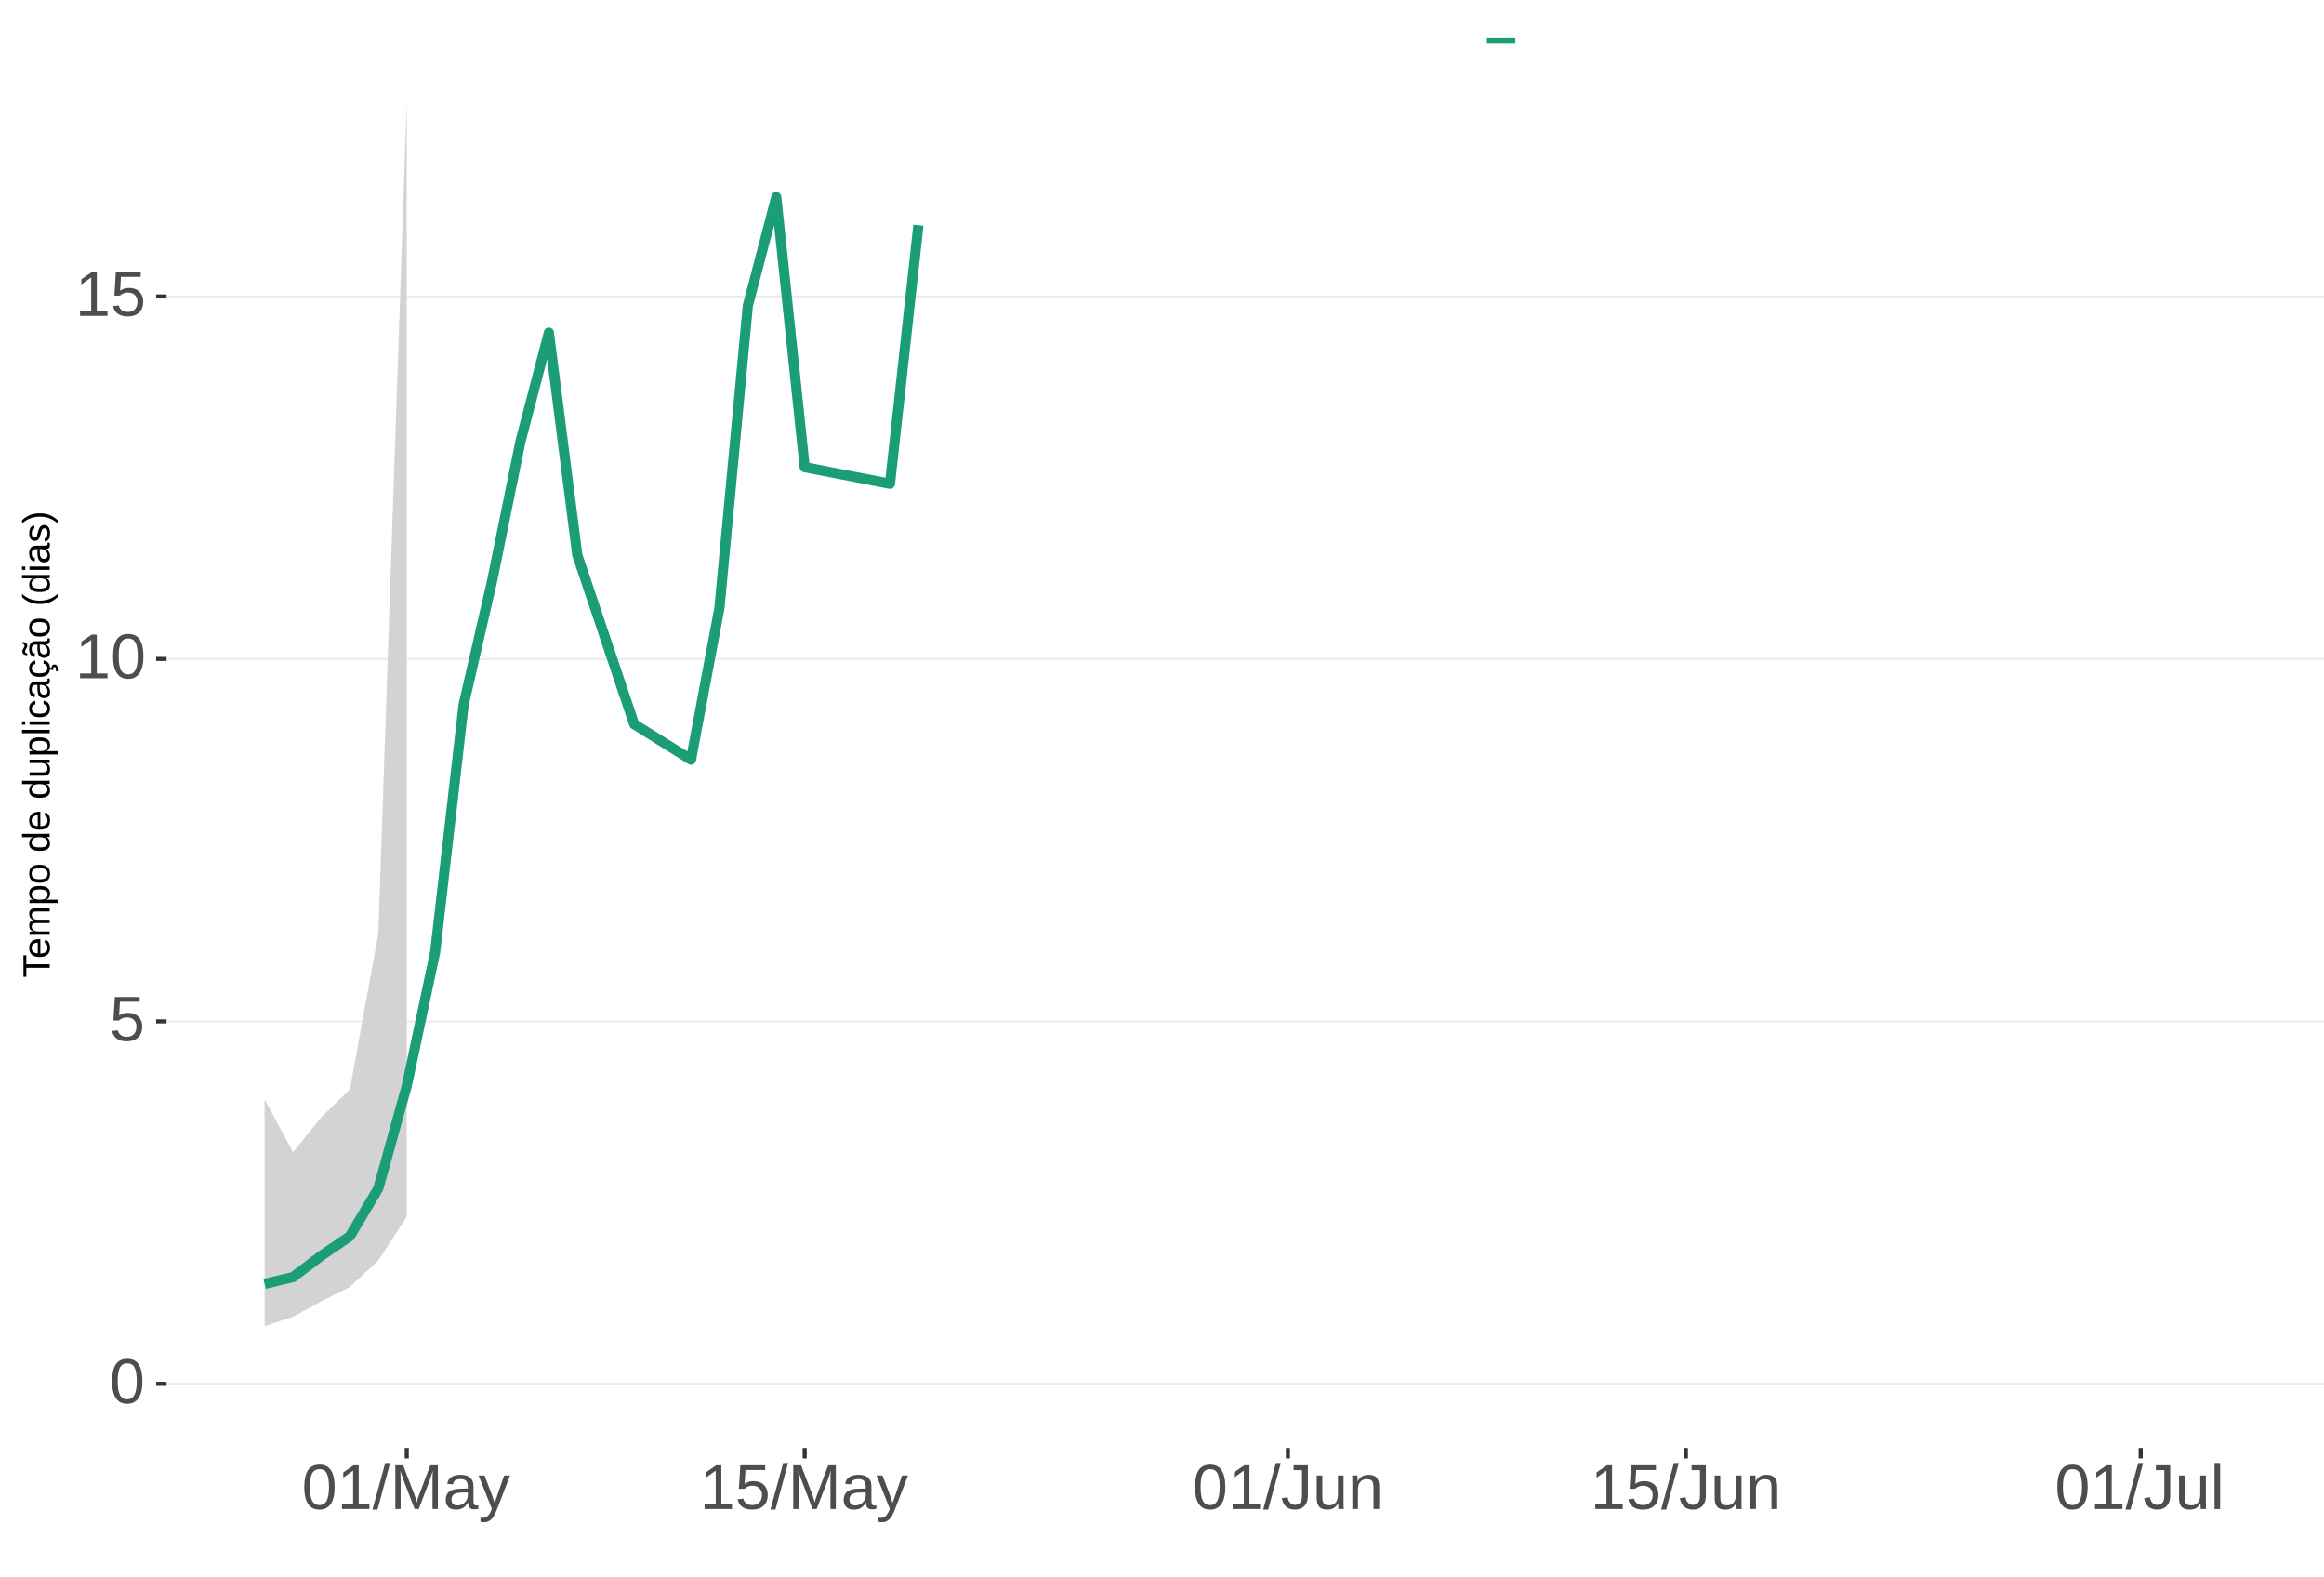
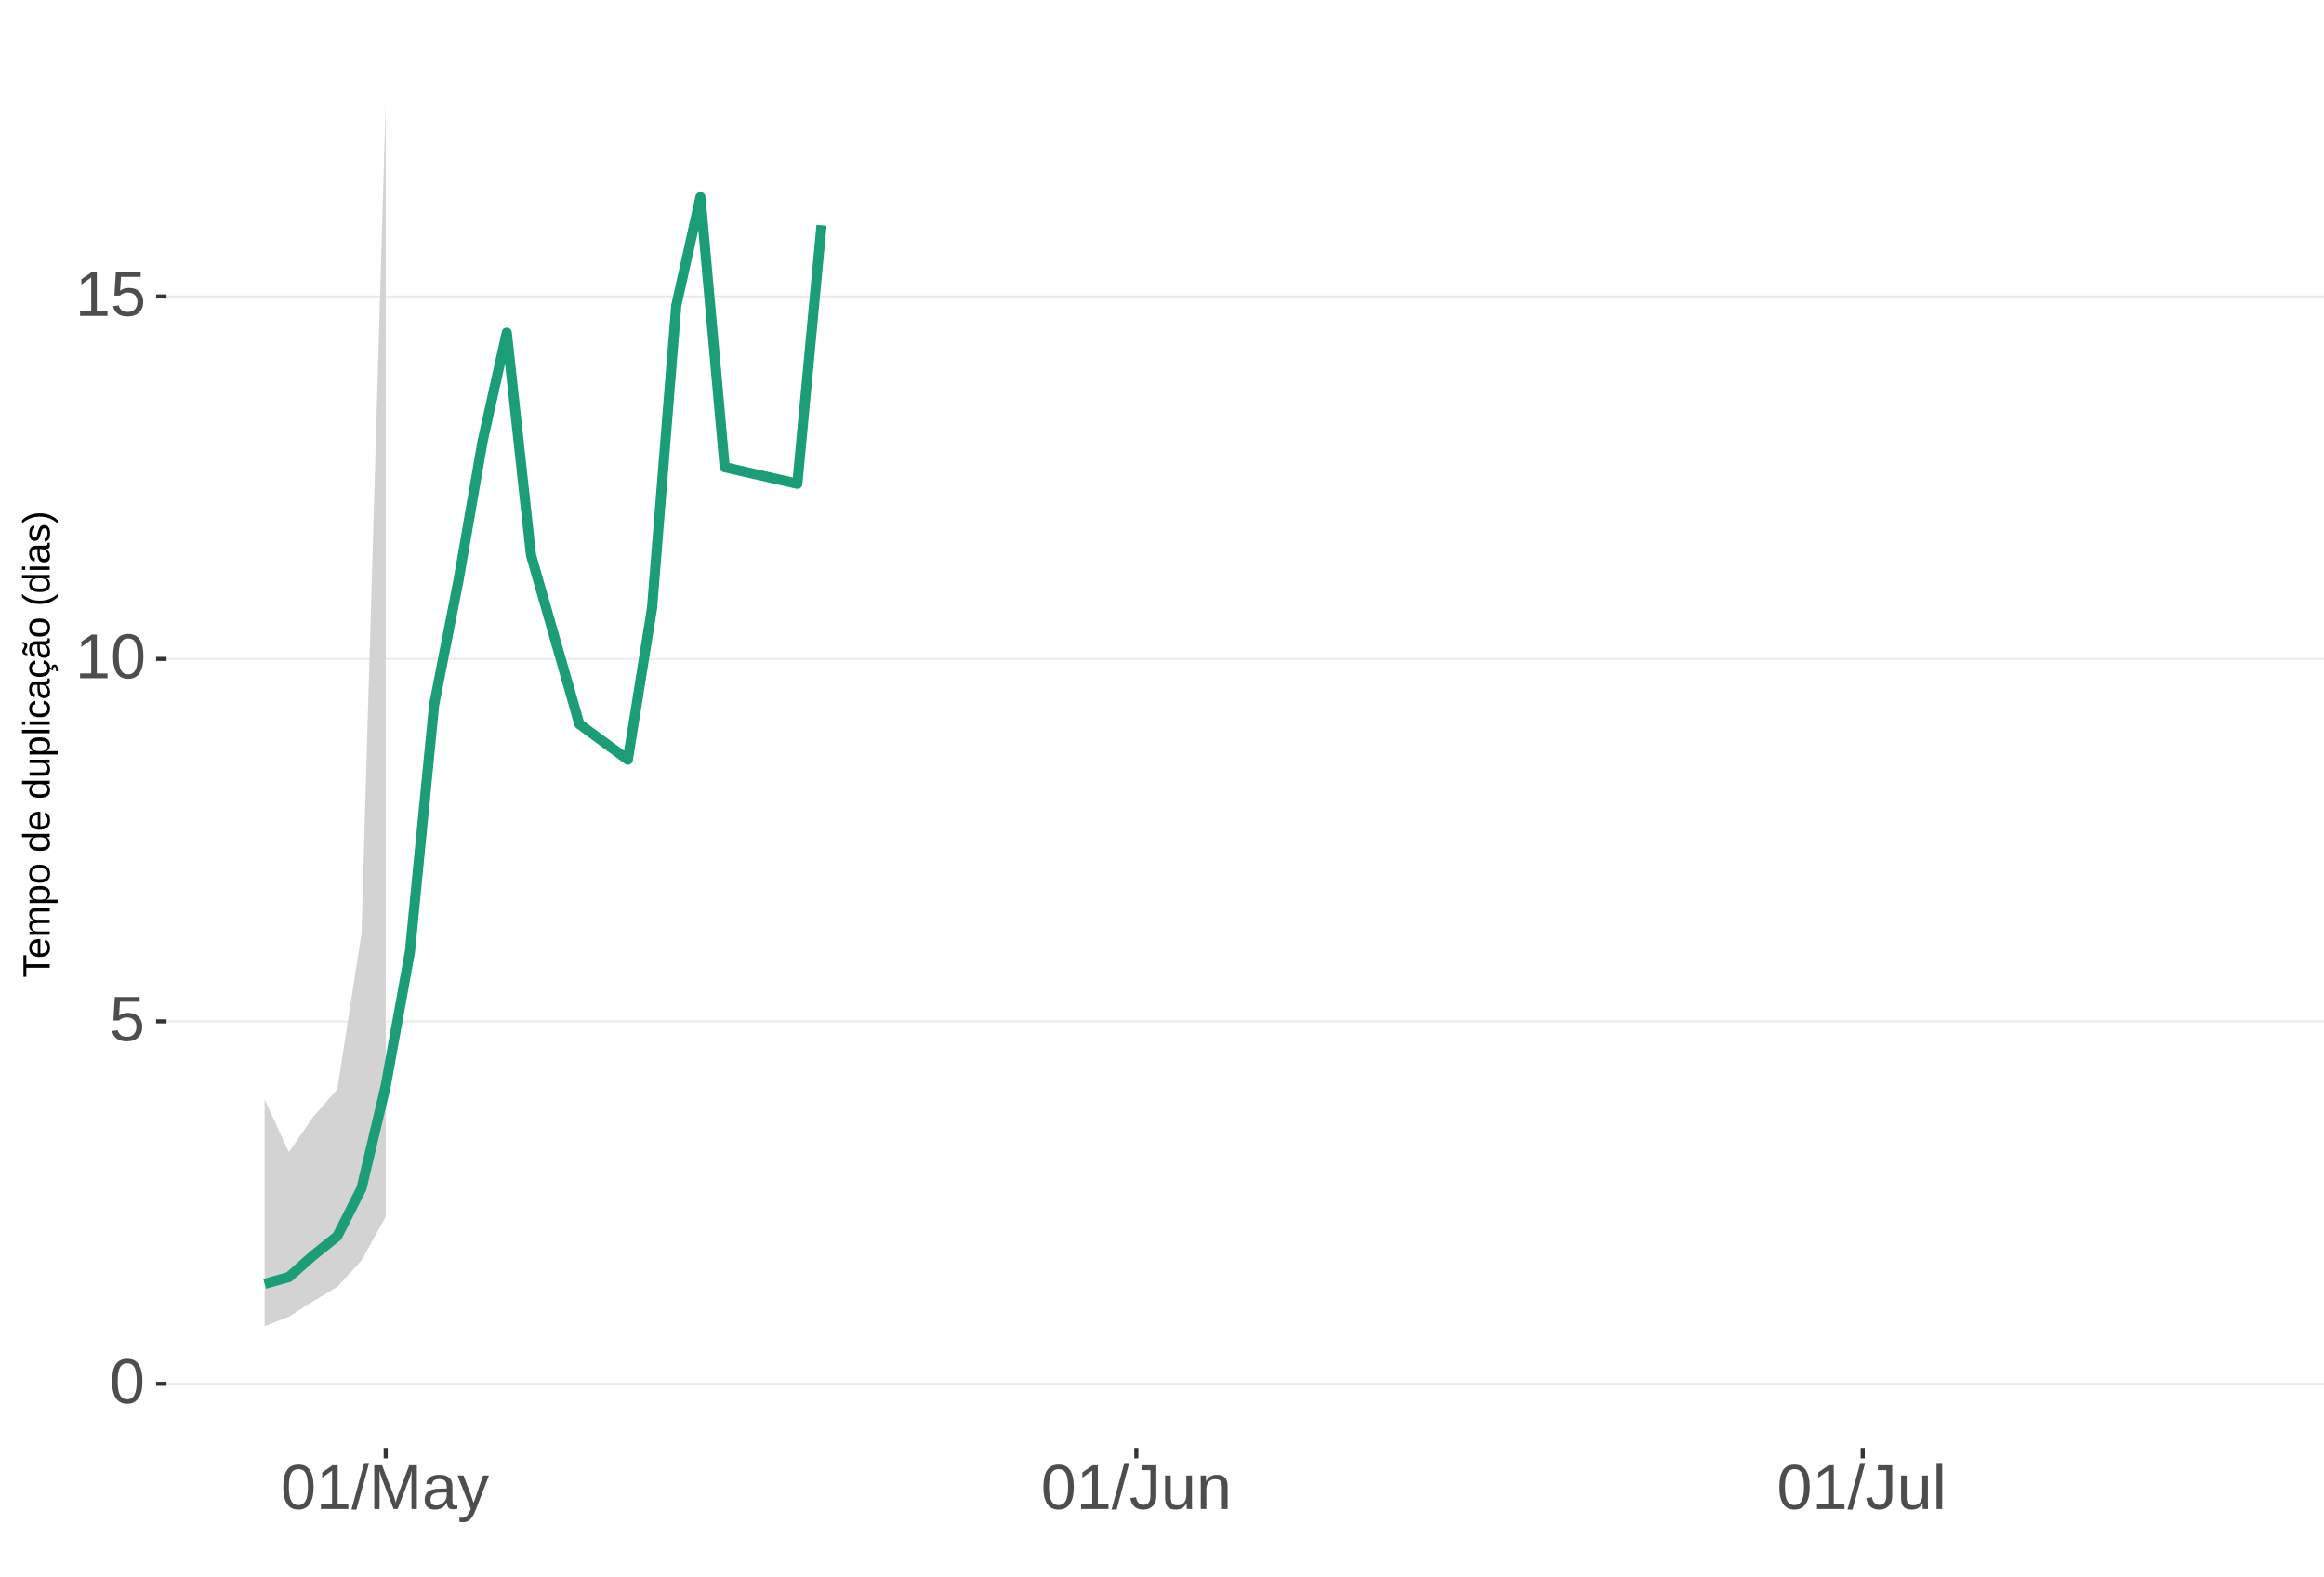
<svg xmlns="http://www.w3.org/2000/svg" xmlns:xlink="http://www.w3.org/1999/xlink" width="609pt" height="413pt" viewBox="0 0 609 413" version="1.1">
  <defs>
    <g>
      <symbol overflow="visible" id="glyph0-0">
        <path style="stroke:none;" d="M 1.672 -11.453 L 10.812 -11.453 L 10.812 0 L 1.672 0 Z M 2.281 -10.844 L 2.281 -0.625 L 10.203 -0.625 L 10.203 -10.844 Z M 2.281 -10.844 " />
      </symbol>
      <symbol overflow="visible" id="glyph0-1">
        <path style="stroke:none;" d="M 8.609 -5.734 C 8.609 -3.816 8.27 -2.352 7.594 -1.344 C 6.926 -0.344 5.93 0.156 4.609 0.156 C 3.297 0.156 2.305 -0.344 1.641 -1.344 C 0.984 -2.344 0.656 -3.805 0.656 -5.734 C 0.656 -7.703 0.973 -9.176 1.609 -10.156 C 2.254 -11.133 3.27 -11.625 4.656 -11.625 C 6.008 -11.625 7.004 -11.129 7.641 -10.141 C 8.285 -9.148 8.609 -7.68 8.609 -5.734 Z M 7.125 -5.734 C 7.125 -7.391 6.93 -8.586 6.547 -9.328 C 6.172 -10.066 5.539 -10.438 4.656 -10.438 C 3.758 -10.438 3.113 -10.07 2.719 -9.344 C 2.32 -8.613 2.125 -7.41 2.125 -5.734 C 2.125 -4.109 2.32 -2.914 2.719 -2.156 C 3.125 -1.406 3.758 -1.031 4.625 -1.031 C 5.488 -1.031 6.117 -1.414 6.516 -2.188 C 6.922 -2.957 7.125 -4.141 7.125 -5.734 Z M 7.125 -5.734 " />
      </symbol>
      <symbol overflow="visible" id="glyph0-2">
        <path style="stroke:none;" d="M 8.562 -3.734 C 8.562 -2.523 8.203 -1.57 7.484 -0.875 C 6.766 -0.188 5.77 0.156 4.5 0.156 C 3.426 0.156 2.562 -0.07 1.906 -0.531 C 1.25 -1 0.836 -1.676 0.672 -2.562 L 2.141 -2.734 C 2.453 -1.598 3.25 -1.031 4.531 -1.031 C 5.312 -1.031 5.926 -1.266 6.375 -1.734 C 6.82 -2.211 7.047 -2.867 7.047 -3.703 C 7.047 -4.422 6.82 -5 6.375 -5.438 C 5.926 -5.883 5.32 -6.109 4.562 -6.109 C 4.164 -6.109 3.797 -6.047 3.453 -5.922 C 3.109 -5.797 2.77 -5.586 2.438 -5.297 L 1 -5.297 L 1.375 -11.453 L 7.891 -11.453 L 7.891 -10.219 L 2.719 -10.219 L 2.5 -6.578 C 3.133 -7.066 3.922 -7.312 4.859 -7.312 C 5.992 -7.312 6.895 -6.977 7.562 -6.312 C 8.227 -5.656 8.562 -4.797 8.562 -3.734 Z M 8.562 -3.734 " />
      </symbol>
      <symbol overflow="visible" id="glyph0-3">
        <path style="stroke:none;" d="M 1.266 0 L 1.266 -1.25 L 4.188 -1.25 L 4.188 -10.062 L 1.609 -8.219 L 1.609 -9.594 L 4.312 -11.453 L 5.656 -11.453 L 5.656 -1.25 L 8.453 -1.25 L 8.453 0 Z M 1.266 0 " />
      </symbol>
      <symbol overflow="visible" id="glyph0-4">
        <path style="stroke:none;" d="M 0 0.156 L 3.344 -12.062 L 4.625 -12.062 L 1.312 0.156 Z M 0 0.156 " />
      </symbol>
      <symbol overflow="visible" id="glyph0-5">
        <path style="stroke:none;" d="M 11.109 0 L 11.109 -7.641 C 11.109 -8.484 11.133 -9.297 11.188 -10.078 C 10.914 -9.109 10.676 -8.352 10.469 -7.812 L 7.5 0 L 6.422 0 L 3.422 -7.812 L 2.953 -9.188 L 2.688 -10.078 L 2.719 -9.188 L 2.75 -7.641 L 2.75 0 L 1.359 0 L 1.359 -11.453 L 3.406 -11.453 L 6.453 -3.516 C 6.566 -3.191 6.672 -2.848 6.766 -2.484 C 6.867 -2.117 6.938 -1.852 6.969 -1.688 C 7.008 -1.906 7.098 -2.234 7.234 -2.672 C 7.379 -3.117 7.473 -3.398 7.516 -3.516 L 10.516 -11.453 L 12.516 -11.453 L 12.516 0 Z M 11.109 0 " />
      </symbol>
      <symbol overflow="visible" id="glyph0-6">
        <path style="stroke:none;" d="M 3.359 0.156 C 2.484 0.156 1.82 -0.07 1.375 -0.531 C 0.926 -1 0.703 -1.641 0.703 -2.453 C 0.703 -3.367 1 -4.066 1.594 -4.547 C 2.195 -5.035 3.164 -5.297 4.5 -5.328 L 6.484 -5.375 L 6.484 -5.844 C 6.484 -6.562 6.332 -7.07 6.031 -7.375 C 5.727 -7.688 5.25 -7.844 4.594 -7.844 C 3.938 -7.844 3.457 -7.734 3.156 -7.516 C 2.863 -7.297 2.688 -6.941 2.625 -6.453 L 1.094 -6.594 C 1.344 -8.176 2.52 -8.969 4.625 -8.969 C 5.727 -8.969 6.562 -8.711 7.125 -8.203 C 7.688 -7.691 7.969 -6.957 7.969 -6 L 7.969 -2.219 C 7.969 -1.781 8.02 -1.453 8.125 -1.234 C 8.238 -1.016 8.457 -0.906 8.781 -0.906 C 8.926 -0.906 9.086 -0.922 9.266 -0.953 L 9.266 -0.047 C 8.891 0.035 8.516 0.078 8.141 0.078 C 7.586 0.078 7.188 -0.062 6.938 -0.344 C 6.695 -0.625 6.562 -1.07 6.531 -1.688 L 6.484 -1.688 C 6.109 -1.008 5.672 -0.531 5.172 -0.25 C 4.68 0.02 4.078 0.156 3.359 0.156 Z M 3.703 -0.938 C 4.234 -0.938 4.707 -1.055 5.125 -1.297 C 5.551 -1.547 5.883 -1.879 6.125 -2.297 C 6.363 -2.723 6.484 -3.164 6.484 -3.625 L 6.484 -4.344 L 4.875 -4.312 C 4.188 -4.301 3.664 -4.227 3.312 -4.094 C 2.957 -3.969 2.688 -3.77 2.5 -3.5 C 2.312 -3.227 2.219 -2.875 2.219 -2.438 C 2.219 -1.957 2.344 -1.586 2.594 -1.328 C 2.852 -1.066 3.223 -0.938 3.703 -0.938 Z M 3.703 -0.938 " />
      </symbol>
      <symbol overflow="visible" id="glyph0-7">
        <path style="stroke:none;" d="M 1.547 3.453 C 1.148 3.453 0.816 3.422 0.547 3.359 L 0.547 2.266 C 0.754 2.297 0.984 2.312 1.234 2.312 C 2.141 2.312 2.859 1.645 3.391 0.312 L 3.531 -0.047 L 0.047 -8.797 L 1.609 -8.797 L 3.453 -3.938 C 3.484 -3.863 3.516 -3.77 3.547 -3.656 C 3.586 -3.551 3.711 -3.195 3.922 -2.594 C 4.129 -2 4.238 -1.664 4.25 -1.594 L 4.828 -3.203 L 6.75 -8.797 L 8.297 -8.797 L 4.906 0 C 4.551 0.938 4.211 1.633 3.891 2.094 C 3.578 2.551 3.227 2.891 2.844 3.109 C 2.469 3.336 2.035 3.453 1.547 3.453 Z M 1.547 3.453 " />
      </symbol>
      <symbol overflow="visible" id="glyph0-8">
        <path style="stroke:none;" d="M 3.719 0.156 C 1.781 0.156 0.629 -0.844 0.266 -2.844 L 1.781 -3.094 C 1.875 -2.469 2.094 -1.977 2.438 -1.625 C 2.781 -1.27 3.207 -1.094 3.719 -1.094 C 4.289 -1.094 4.738 -1.285 5.062 -1.672 C 5.383 -2.066 5.547 -2.641 5.547 -3.391 L 5.547 -10.188 L 3.344 -10.188 L 3.344 -11.453 L 7.094 -11.453 L 7.094 -3.422 C 7.094 -2.305 6.789 -1.43 6.188 -0.797 C 5.582 -0.16 4.758 0.156 3.719 0.156 Z M 3.719 0.156 " />
      </symbol>
      <symbol overflow="visible" id="glyph0-9">
        <path style="stroke:none;" d="M 2.547 -8.797 L 2.547 -3.219 C 2.547 -2.633 2.602 -2.18 2.719 -1.859 C 2.832 -1.547 3.016 -1.316 3.266 -1.172 C 3.516 -1.035 3.883 -0.969 4.375 -0.969 C 5.07 -0.969 5.625 -1.207 6.031 -1.688 C 6.438 -2.176 6.641 -2.848 6.641 -3.703 L 6.641 -8.797 L 8.109 -8.797 L 8.109 -1.875 C 8.109 -0.852 8.125 -0.227 8.156 0 L 6.781 0 C 6.77 -0.031 6.758 -0.102 6.75 -0.219 C 6.75 -0.344 6.742 -0.477 6.734 -0.625 C 6.723 -0.781 6.711 -1.07 6.703 -1.5 L 6.688 -1.5 C 6.352 -0.895 5.961 -0.469 5.516 -0.219 C 5.078 0.031 4.531 0.156 3.875 0.156 C 2.906 0.156 2.195 -0.082 1.75 -0.562 C 1.301 -1.039 1.078 -1.832 1.078 -2.938 L 1.078 -8.797 Z M 2.547 -8.797 " />
      </symbol>
      <symbol overflow="visible" id="glyph0-10">
        <path style="stroke:none;" d="M 6.703 0 L 6.703 -5.578 C 6.703 -6.16 6.645 -6.609 6.531 -6.922 C 6.426 -7.242 6.25 -7.473 6 -7.609 C 5.75 -7.754 5.379 -7.828 4.891 -7.828 C 4.191 -7.828 3.641 -7.586 3.234 -7.109 C 2.828 -6.629 2.625 -5.957 2.625 -5.094 L 2.625 0 L 1.156 0 L 1.156 -6.922 C 1.156 -7.941 1.141 -8.566 1.109 -8.797 L 2.484 -8.797 C 2.492 -8.773 2.5 -8.703 2.5 -8.578 C 2.508 -8.461 2.516 -8.328 2.516 -8.172 C 2.523 -8.016 2.535 -7.723 2.547 -7.297 L 2.578 -7.297 C 2.91 -7.898 3.297 -8.328 3.734 -8.578 C 4.18 -8.836 4.734 -8.969 5.391 -8.969 C 6.359 -8.969 7.066 -8.723 7.516 -8.234 C 7.961 -7.754 8.188 -6.961 8.188 -5.859 L 8.188 0 Z M 6.703 0 " />
      </symbol>
      <symbol overflow="visible" id="glyph0-11">
        <path style="stroke:none;" d="M 1.125 0 L 1.125 -12.062 L 2.594 -12.062 L 2.594 0 Z M 1.125 0 " />
      </symbol>
      <symbol overflow="visible" id="glyph1-0">
        <path style="stroke:none;" d="M -6.875 -1 L -6.875 -6.5 L 0 -6.5 L 0 -1 Z M -6.516 -1.375 L -0.375 -1.375 L -0.375 -6.125 L -6.516 -6.125 Z M -6.516 -1.375 " />
      </symbol>
      <symbol overflow="visible" id="glyph1-1">
        <path style="stroke:none;" d="M -6.125 -3.516 L 0 -3.516 L 0 -2.594 L -6.125 -2.594 L -6.125 -0.219 L -6.875 -0.219 L -6.875 -5.875 L -6.125 -5.875 Z M -6.125 -3.516 " />
      </symbol>
      <symbol overflow="visible" id="glyph1-2">
        <path style="stroke:none;" d="M -2.453 -1.344 C -1.848 -1.344 -1.379 -1.469 -1.047 -1.719 C -0.723 -1.969 -0.562 -2.336 -0.562 -2.828 C -0.562 -3.203 -0.633 -3.504 -0.781 -3.734 C -0.938 -3.961 -1.133 -4.117 -1.375 -4.203 L -1.156 -4.969 C -0.32 -4.656 0.094 -3.941 0.094 -2.828 C 0.094 -2.047 -0.133 -1.445 -0.594 -1.031 C -1.062 -0.625 -1.754 -0.422 -2.672 -0.422 C -3.547 -0.422 -4.211 -0.625 -4.672 -1.031 C -5.141 -1.445 -5.375 -2.031 -5.375 -2.781 C -5.375 -4.344 -4.441 -5.125 -2.578 -5.125 L -2.453 -5.125 Z M -3.125 -4.203 C -3.688 -4.16 -4.094 -4.02 -4.344 -3.781 C -4.602 -3.551 -4.734 -3.219 -4.734 -2.781 C -4.734 -2.352 -4.586 -2.016 -4.297 -1.766 C -4.016 -1.516 -3.625 -1.379 -3.125 -1.359 Z M -3.125 -4.203 " />
      </symbol>
      <symbol overflow="visible" id="glyph1-3">
        <path style="stroke:none;" d="M 0 -3.75 L -3.344 -3.75 C -3.852 -3.75 -4.207 -3.676 -4.406 -3.531 C -4.602 -3.395 -4.703 -3.145 -4.703 -2.781 C -4.703 -2.406 -4.555 -2.109 -4.266 -1.891 C -3.984 -1.672 -3.582 -1.562 -3.062 -1.562 L 0 -1.562 L 0 -0.688 L -4.156 -0.688 C -4.77 -0.688 -5.145 -0.68 -5.281 -0.672 L -5.281 -1.5 C -5.27 -1.5 -5.227 -1.5 -5.156 -1.5 C -5.082 -1.508 -5 -1.516 -4.906 -1.516 C -4.812 -1.523 -4.633 -1.531 -4.375 -1.531 L -4.375 -1.547 C -4.75 -1.734 -5.008 -1.945 -5.156 -2.188 C -5.301 -2.438 -5.375 -2.738 -5.375 -3.094 C -5.375 -3.488 -5.297 -3.801 -5.141 -4.031 C -4.984 -4.27 -4.727 -4.438 -4.375 -4.531 L -4.375 -4.547 C -4.727 -4.723 -4.984 -4.941 -5.141 -5.203 C -5.297 -5.461 -5.375 -5.773 -5.375 -6.141 C -5.375 -6.672 -5.227 -7.055 -4.938 -7.297 C -4.656 -7.547 -4.18 -7.672 -3.516 -7.672 L 0 -7.672 L 0 -6.797 L -3.344 -6.797 C -3.852 -6.797 -4.207 -6.723 -4.406 -6.578 C -4.602 -6.441 -4.703 -6.191 -4.703 -5.828 C -4.703 -5.453 -4.555 -5.156 -4.266 -4.938 C -3.984 -4.727 -3.582 -4.625 -3.062 -4.625 L 0 -4.625 Z M 0 -3.75 " />
      </symbol>
      <symbol overflow="visible" id="glyph1-4">
        <path style="stroke:none;" d="M -2.672 -5.141 C -0.828 -5.141 0.094 -4.492 0.094 -3.203 C 0.094 -2.391 -0.211 -1.844 -0.828 -1.562 L -0.828 -1.531 C -0.797 -1.539 -0.516 -1.547 0.016 -1.547 L 2.078 -1.547 L 2.078 -0.672 L -4.203 -0.672 C -4.742 -0.672 -5.102 -0.66 -5.281 -0.641 L -5.281 -1.5 C -5.27 -1.5 -5.223 -1.5 -5.141 -1.5 C -5.066 -1.508 -4.945 -1.52 -4.781 -1.531 C -4.613 -1.539 -4.5 -1.547 -4.438 -1.547 L -4.438 -1.562 C -4.758 -1.719 -4.992 -1.922 -5.141 -2.172 C -5.297 -2.43 -5.375 -2.773 -5.375 -3.203 C -5.375 -3.848 -5.156 -4.332 -4.719 -4.656 C -4.281 -4.977 -3.598 -5.141 -2.672 -5.141 Z M -2.641 -4.219 C -3.379 -4.219 -3.906 -4.117 -4.219 -3.922 C -4.539 -3.723 -4.703 -3.406 -4.703 -2.969 C -4.703 -2.625 -4.629 -2.352 -4.484 -2.156 C -4.336 -1.957 -4.109 -1.805 -3.797 -1.703 C -3.484 -1.598 -3.078 -1.547 -2.578 -1.547 C -1.879 -1.547 -1.363 -1.656 -1.031 -1.875 C -0.707 -2.102 -0.547 -2.469 -0.547 -2.969 C -0.547 -3.406 -0.707 -3.723 -1.031 -3.922 C -1.352 -4.117 -1.891 -4.219 -2.641 -4.219 Z M -2.641 -4.219 " />
      </symbol>
      <symbol overflow="visible" id="glyph1-5">
        <path style="stroke:none;" d="M -2.641 -5.141 C -1.723 -5.141 -1.035 -4.938 -0.578 -4.531 C -0.129 -4.125 0.094 -3.535 0.094 -2.766 C 0.094 -1.992 -0.141 -1.41 -0.609 -1.016 C -1.078 -0.617 -1.754 -0.422 -2.641 -0.422 C -4.461 -0.422 -5.375 -1.207 -5.375 -2.781 C -5.375 -3.594 -5.148 -4.188 -4.703 -4.562 C -4.266 -4.945 -3.578 -5.141 -2.641 -5.141 Z M -2.641 -4.219 C -3.367 -4.219 -3.898 -4.109 -4.234 -3.891 C -4.566 -3.672 -4.734 -3.305 -4.734 -2.797 C -4.734 -2.285 -4.562 -1.914 -4.219 -1.688 C -3.883 -1.457 -3.359 -1.344 -2.641 -1.344 C -1.953 -1.344 -1.43 -1.453 -1.078 -1.672 C -0.723 -1.898 -0.547 -2.258 -0.547 -2.75 C -0.547 -3.281 -0.711 -3.656 -1.047 -3.875 C -1.391 -4.102 -1.922 -4.219 -2.641 -4.219 Z M -2.641 -4.219 " />
      </symbol>
      <symbol overflow="visible" id="glyph1-6">
        <path style="stroke:none;" d="" />
      </symbol>
      <symbol overflow="visible" id="glyph1-7">
        <path style="stroke:none;" d="M -0.844 -4.016 C -0.508 -3.848 -0.27 -3.629 -0.125 -3.359 C 0.02 -3.086 0.094 -2.754 0.094 -2.359 C 0.094 -1.691 -0.129 -1.203 -0.578 -0.891 C -1.023 -0.578 -1.707 -0.422 -2.625 -0.422 C -4.457 -0.422 -5.375 -1.066 -5.375 -2.359 C -5.375 -2.766 -5.301 -3.098 -5.156 -3.359 C -5.008 -3.629 -4.781 -3.848 -4.469 -4.016 L -7.25 -4.016 L -7.25 -4.891 L -1.094 -4.891 C -0.539 -4.891 -0.176 -4.898 0 -4.922 L 0 -4.078 C -0.051 -4.066 -0.172 -4.055 -0.359 -4.047 C -0.547 -4.035 -0.707 -4.031 -0.844 -4.031 Z M -2.641 -1.344 C -1.898 -1.344 -1.367 -1.438 -1.047 -1.625 C -0.734 -1.82 -0.578 -2.145 -0.578 -2.594 C -0.578 -3.082 -0.75 -3.441 -1.094 -3.672 C -1.438 -3.898 -1.973 -4.016 -2.703 -4.016 C -3.398 -4.016 -3.91 -3.898 -4.234 -3.672 C -4.566 -3.441 -4.734 -3.082 -4.734 -2.594 C -4.734 -2.156 -4.566 -1.836 -4.234 -1.641 C -3.91 -1.441 -3.379 -1.344 -2.641 -1.344 Z M -2.641 -1.344 " />
      </symbol>
      <symbol overflow="visible" id="glyph1-8">
        <path style="stroke:none;" d="M -5.281 -1.531 L -1.938 -1.531 C -1.582 -1.531 -1.305 -1.562 -1.109 -1.625 C -0.922 -1.695 -0.785 -1.805 -0.703 -1.953 C -0.617 -2.109 -0.578 -2.332 -0.578 -2.625 C -0.578 -3.039 -0.723 -3.367 -1.016 -3.609 C -1.305 -3.859 -1.707 -3.984 -2.219 -3.984 L -5.281 -3.984 L -5.281 -4.875 L -1.125 -4.875 C -0.508 -4.875 -0.133 -4.879 0 -4.891 L 0 -4.062 C -0.02 -4.062 -0.062 -4.055 -0.125 -4.047 C -0.195 -4.047 -0.281 -4.039 -0.375 -4.031 C -0.469 -4.031 -0.645 -4.031 -0.906 -4.031 L -0.906 -4.016 C -0.539 -3.816 -0.281 -3.582 -0.125 -3.312 C 0.02 -3.051 0.094 -2.723 0.094 -2.328 C 0.094 -1.742 -0.047 -1.316 -0.328 -1.047 C -0.617 -0.785 -1.098 -0.656 -1.766 -0.656 L -5.281 -0.656 Z M -5.281 -1.531 " />
      </symbol>
      <symbol overflow="visible" id="glyph1-9">
        <path style="stroke:none;" d="M 0 -0.672 L -7.25 -0.672 L -7.25 -1.547 L 0 -1.547 Z M 0 -0.672 " />
      </symbol>
      <symbol overflow="visible" id="glyph1-10">
        <path style="stroke:none;" d="M -6.406 -0.672 L -7.25 -0.672 L -7.25 -1.547 L -6.406 -1.547 Z M 0 -0.672 L -5.281 -0.672 L -5.281 -1.547 L 0 -1.547 Z M 0 -0.672 " />
      </symbol>
      <symbol overflow="visible" id="glyph1-11">
        <path style="stroke:none;" d="M -2.672 -1.344 C -1.961 -1.344 -1.438 -1.453 -1.094 -1.672 C -0.758 -1.891 -0.594 -2.223 -0.594 -2.672 C -0.594 -2.984 -0.676 -3.242 -0.844 -3.453 C -1.02 -3.672 -1.281 -3.801 -1.625 -3.844 L -1.578 -4.734 C -1.066 -4.672 -0.66 -4.457 -0.359 -4.094 C -0.055 -3.727 0.094 -3.266 0.094 -2.703 C 0.094 -1.961 -0.133 -1.395 -0.594 -1 C -1.062 -0.613 -1.742 -0.422 -2.641 -0.422 C -3.535 -0.422 -4.211 -0.613 -4.672 -1 C -5.141 -1.395 -5.375 -1.957 -5.375 -2.688 C -5.375 -3.227 -5.234 -3.676 -4.953 -4.031 C -4.68 -4.395 -4.297 -4.617 -3.797 -4.703 L -3.734 -3.797 C -4.023 -3.754 -4.254 -3.641 -4.422 -3.453 C -4.598 -3.266 -4.688 -3.004 -4.688 -2.672 C -4.688 -2.203 -4.531 -1.863 -4.219 -1.656 C -3.914 -1.445 -3.398 -1.344 -2.672 -1.344 Z M -2.672 -1.344 " />
      </symbol>
      <symbol overflow="visible" id="glyph1-12">
        <path style="stroke:none;" d="M 0.094 -2.016 C 0.094 -1.484 -0.047 -1.082 -0.328 -0.812 C -0.609 -0.551 -0.988 -0.422 -1.469 -0.422 C -2.02 -0.422 -2.441 -0.598 -2.734 -0.953 C -3.023 -1.316 -3.18 -1.898 -3.203 -2.703 L -3.219 -3.891 L -3.516 -3.891 C -3.941 -3.891 -4.25 -3.797 -4.438 -3.609 C -4.625 -3.43 -4.719 -3.148 -4.719 -2.766 C -4.719 -2.367 -4.648 -2.078 -4.516 -1.891 C -4.379 -1.711 -4.164 -1.609 -3.875 -1.578 L -3.953 -0.656 C -4.898 -0.812 -5.375 -1.52 -5.375 -2.781 C -5.375 -3.445 -5.223 -3.945 -4.922 -4.281 C -4.617 -4.613 -4.18 -4.781 -3.609 -4.781 L -1.328 -4.781 C -1.066 -4.781 -0.867 -4.812 -0.734 -4.875 C -0.609 -4.945 -0.547 -5.082 -0.547 -5.281 C -0.547 -5.363 -0.555 -5.457 -0.578 -5.562 L -0.031 -5.562 C 0.02 -5.344 0.047 -5.117 0.047 -4.891 C 0.047 -4.555 -0.035 -4.316 -0.203 -4.172 C -0.379 -4.023 -0.648 -3.941 -1.016 -3.922 L -1.016 -3.891 C -0.609 -3.672 -0.32 -3.41 -0.156 -3.109 C 0.008 -2.805 0.094 -2.441 0.094 -2.016 Z M -0.562 -2.219 C -0.562 -2.539 -0.633 -2.828 -0.781 -3.078 C -0.926 -3.328 -1.125 -3.523 -1.375 -3.672 C -1.633 -3.816 -1.898 -3.891 -2.172 -3.891 L -2.609 -3.891 L -2.594 -2.938 C -2.582 -2.52 -2.535 -2.203 -2.453 -1.984 C -2.379 -1.773 -2.258 -1.613 -2.094 -1.5 C -1.938 -1.383 -1.723 -1.328 -1.453 -1.328 C -1.172 -1.328 -0.953 -1.406 -0.797 -1.562 C -0.641 -1.719 -0.562 -1.938 -0.562 -2.219 Z M -0.562 -2.219 " />
      </symbol>
      <symbol overflow="visible" id="glyph1-13">
        <path style="stroke:none;" d="M -2.672 -1.344 C -1.961 -1.344 -1.438 -1.453 -1.094 -1.672 C -0.758 -1.891 -0.594 -2.223 -0.594 -2.672 C -0.594 -2.984 -0.676 -3.242 -0.844 -3.453 C -1.02 -3.672 -1.281 -3.801 -1.625 -3.844 L -1.578 -4.734 C -1.066 -4.672 -0.66 -4.457 -0.359 -4.094 C -0.055 -3.727 0.094 -3.266 0.094 -2.703 C 0.094 -1.961 -0.133 -1.395 -0.594 -1 C -1.062 -0.613 -1.742 -0.422 -2.641 -0.422 C -3.535 -0.422 -4.211 -0.613 -4.672 -1 C -5.141 -1.395 -5.375 -1.957 -5.375 -2.688 C -5.375 -3.227 -5.234 -3.676 -4.953 -4.031 C -4.68 -4.395 -4.297 -4.617 -3.797 -4.703 L -3.734 -3.797 C -4.023 -3.754 -4.254 -3.641 -4.422 -3.453 C -4.598 -3.266 -4.688 -3.004 -4.688 -2.672 C -4.688 -2.203 -4.531 -1.863 -4.219 -1.656 C -3.914 -1.445 -3.398 -1.344 -2.672 -1.344 Z M 1.234 -3.672 C 1.828 -3.672 2.125 -3.223 2.125 -2.328 C 2.125 -2.148 2.113 -2.004 2.094 -1.891 L 1.625 -1.891 C 1.645 -2.055 1.656 -2.195 1.656 -2.312 C 1.656 -2.789 1.52 -3.031 1.25 -3.031 C 1 -3.031 0.875 -2.812 0.875 -2.375 C 0.875 -2.238 0.879 -2.148 0.891 -2.109 L 0 -2.422 L 0 -2.938 L 0.484 -2.75 C 0.492 -3.062 0.566 -3.289 0.703 -3.438 C 0.836 -3.594 1.016 -3.672 1.234 -3.672 Z M 1.234 -3.672 " />
      </symbol>
      <symbol overflow="visible" id="glyph1-14">
        <path style="stroke:none;" d="M 0.094 -2.016 C 0.094 -1.484 -0.047 -1.082 -0.328 -0.812 C -0.609 -0.551 -0.988 -0.422 -1.469 -0.422 C -2.02 -0.422 -2.441 -0.598 -2.734 -0.953 C -3.023 -1.316 -3.18 -1.898 -3.203 -2.703 L -3.219 -3.891 L -3.516 -3.891 C -3.941 -3.891 -4.25 -3.797 -4.438 -3.609 C -4.625 -3.43 -4.719 -3.148 -4.719 -2.766 C -4.719 -2.367 -4.648 -2.078 -4.516 -1.891 C -4.379 -1.711 -4.164 -1.609 -3.875 -1.578 L -3.953 -0.656 C -4.898 -0.812 -5.375 -1.52 -5.375 -2.781 C -5.375 -3.445 -5.223 -3.945 -4.922 -4.281 C -4.617 -4.613 -4.18 -4.781 -3.609 -4.781 L -1.328 -4.781 C -1.066 -4.781 -0.867 -4.812 -0.734 -4.875 C -0.609 -4.945 -0.547 -5.082 -0.547 -5.281 C -0.547 -5.363 -0.555 -5.457 -0.578 -5.562 L -0.031 -5.562 C 0.02 -5.344 0.047 -5.117 0.047 -4.891 C 0.047 -4.555 -0.035 -4.316 -0.203 -4.172 C -0.379 -4.023 -0.648 -3.941 -1.016 -3.922 L -1.016 -3.891 C -0.609 -3.672 -0.32 -3.41 -0.156 -3.109 C 0.008 -2.805 0.094 -2.441 0.094 -2.016 Z M -0.562 -2.219 C -0.562 -2.539 -0.633 -2.828 -0.781 -3.078 C -0.926 -3.328 -1.125 -3.523 -1.375 -3.672 C -1.633 -3.816 -1.898 -3.891 -2.172 -3.891 L -2.609 -3.891 L -2.594 -2.938 C -2.582 -2.52 -2.535 -2.203 -2.453 -1.984 C -2.379 -1.773 -2.258 -1.613 -2.094 -1.5 C -1.938 -1.383 -1.723 -1.328 -1.453 -1.328 C -1.172 -1.328 -0.953 -1.406 -0.797 -1.562 C -0.641 -1.719 -0.562 -1.938 -0.562 -2.219 Z M -5.859 -3.609 C -5.859 -3.473 -5.891 -3.332 -5.953 -3.188 C -6.016 -3.051 -6.082 -2.922 -6.156 -2.797 C -6.227 -2.672 -6.297 -2.551 -6.359 -2.438 C -6.422 -2.32 -6.453 -2.211 -6.453 -2.109 C -6.453 -1.93 -6.398 -1.797 -6.297 -1.703 C -6.191 -1.617 -6.047 -1.562 -5.859 -1.531 L -5.859 -1.094 C -6.191 -1.125 -6.441 -1.176 -6.609 -1.25 C -6.785 -1.332 -6.922 -1.441 -7.016 -1.578 C -7.117 -1.711 -7.172 -1.879 -7.172 -2.078 C -7.172 -2.223 -7.141 -2.363 -7.078 -2.5 C -7.023 -2.633 -6.957 -2.766 -6.875 -2.891 C -6.801 -3.023 -6.734 -3.145 -6.672 -3.25 C -6.617 -3.363 -6.594 -3.473 -6.594 -3.578 C -6.594 -3.898 -6.785 -4.086 -7.172 -4.141 L -7.172 -4.594 C -6.691 -4.539 -6.352 -4.43 -6.156 -4.266 C -5.957 -4.098 -5.859 -3.879 -5.859 -3.609 Z M -5.859 -3.609 " />
      </symbol>
      <symbol overflow="visible" id="glyph1-15">
        <path style="stroke:none;" d="M -2.594 -0.625 C -3.539 -0.625 -4.383 -0.77 -5.125 -1.062 C -5.875 -1.352 -6.582 -1.805 -7.25 -2.422 L -7.25 -3.266 C -6.57 -2.66 -5.852 -2.211 -5.094 -1.922 C -4.332 -1.641 -3.5 -1.5 -2.594 -1.5 C -1.688 -1.5 -0.852 -1.641 -0.094 -1.922 C 0.664 -2.203 1.391 -2.648 2.078 -3.266 L 2.078 -2.422 C 1.41 -1.805 0.703 -1.352 -0.047 -1.062 C -0.797 -0.77 -1.641 -0.625 -2.578 -0.625 Z M -2.594 -0.625 " />
      </symbol>
      <symbol overflow="visible" id="glyph1-16">
        <path style="stroke:none;" d="M -1.453 -4.641 C -0.961 -4.641 -0.582 -4.453 -0.312 -4.078 C -0.039 -3.703 0.094 -3.176 0.094 -2.5 C 0.094 -1.844 -0.008 -1.332 -0.219 -0.969 C -0.438 -0.613 -0.773 -0.383 -1.234 -0.281 L -1.391 -1.062 C -1.109 -1.133 -0.898 -1.285 -0.766 -1.516 C -0.641 -1.754 -0.578 -2.082 -0.578 -2.5 C -0.578 -2.945 -0.645 -3.27 -0.781 -3.469 C -0.914 -3.676 -1.117 -3.781 -1.391 -3.781 C -1.598 -3.781 -1.766 -3.707 -1.891 -3.562 C -2.023 -3.426 -2.133 -3.195 -2.219 -2.875 L -2.391 -2.25 C -2.516 -1.738 -2.641 -1.375 -2.766 -1.156 C -2.891 -0.945 -3.039 -0.781 -3.219 -0.656 C -3.406 -0.539 -3.629 -0.484 -3.891 -0.484 C -4.367 -0.484 -4.734 -0.656 -4.984 -1 C -5.234 -1.344 -5.359 -1.844 -5.359 -2.5 C -5.359 -3.082 -5.254 -3.547 -5.047 -3.891 C -4.848 -4.234 -4.523 -4.453 -4.078 -4.547 L -3.969 -3.75 C -4.207 -3.707 -4.391 -3.578 -4.516 -3.359 C -4.641 -3.148 -4.703 -2.863 -4.703 -2.5 C -4.703 -2.102 -4.641 -1.812 -4.516 -1.625 C -4.398 -1.438 -4.219 -1.344 -3.969 -1.344 C -3.82 -1.344 -3.695 -1.379 -3.594 -1.453 C -3.5 -1.535 -3.414 -1.648 -3.344 -1.797 C -3.281 -1.953 -3.191 -2.281 -3.078 -2.781 C -2.953 -3.238 -2.836 -3.57 -2.734 -3.781 C -2.641 -3.988 -2.531 -4.148 -2.406 -4.266 C -2.289 -4.379 -2.156 -4.469 -2 -4.531 C -1.844 -4.602 -1.66 -4.641 -1.453 -4.641 Z M -1.453 -4.641 " />
      </symbol>
      <symbol overflow="visible" id="glyph1-17">
        <path style="stroke:none;" d="M -2.578 -2.703 C -1.641 -2.703 -0.797 -2.555 -0.047 -2.266 C 0.703 -1.973 1.41 -1.52 2.078 -0.906 L 2.078 -0.062 C 1.391 -0.676 0.672 -1.125 -0.078 -1.406 C -0.836 -1.688 -1.676 -1.828 -2.594 -1.828 C -3.5 -1.828 -4.328 -1.68 -5.078 -1.391 C -5.836 -1.109 -6.562 -0.664 -7.25 -0.062 L -7.25 -0.906 C -6.582 -1.52 -5.875 -1.973 -5.125 -2.266 C -4.375 -2.555 -3.531 -2.703 -2.594 -2.703 Z M -2.578 -2.703 " />
      </symbol>
    </g>
    <clipPath id="clip1">
      <path d="M 43.645 9.961 L 609 9.961 L 609 379.328 L 43.645 379.328 Z M 43.645 9.961 " />
    </clipPath>
    <clipPath id="clip2">
      <path d="M 43.645 362 L 609 362 L 609 363 L 43.645 363 Z M 43.645 362 " />
    </clipPath>
    <clipPath id="clip3">
      <path d="M 43.645 267 L 609 267 L 609 268 L 43.645 268 Z M 43.645 267 " />
    </clipPath>
    <clipPath id="clip4">
      <path d="M 43.645 172 L 609 172 L 609 173 L 43.645 173 Z M 43.645 172 " />
    </clipPath>
    <clipPath id="clip5">
      <path d="M 43.645 77 L 609 77 L 609 78 L 43.645 78 Z M 43.645 77 " />
-     </clipPath>
-     <clipPath id="clip6">
-       <path d="M 388 9.961 L 399 9.961 L 399 12 L 388 12 Z M 388 9.961 " />
    </clipPath>
  </defs>
  <g id="surface354">
    <rect x="0" y="0" width="609" height="413" style="fill:rgb(100%,100%,100%);fill-opacity:1;stroke:none;" />
    <rect x="0" y="0" width="609" height="413" style="fill:rgb(100%,100%,100%);fill-opacity:1;stroke:none;" />
    <path style="fill:none;stroke-width:1.067;stroke-linecap:round;stroke-linejoin:round;stroke:rgb(100%,100%,100%);stroke-opacity:1;stroke-miterlimit:10;" d="M 0 413 L 609 413 L 609 0 L 0 0 Z M 0 413 " />
    <g clip-path="url(#clip1)" clip-rule="nonzero">
      <path style=" stroke:none;fill-rule:nonzero;fill:rgb(100%,100%,100%);fill-opacity:1;" d="M 43.645 379.328 L 609 379.328 L 609 9.961 L 43.645 9.961 Z M 43.645 379.328 " />
    </g>
    <g clip-path="url(#clip2)" clip-rule="nonzero">
      <path style="fill:none;stroke-width:0.533;stroke-linecap:butt;stroke-linejoin:round;stroke:rgb(92.157%,92.157%,92.157%);stroke-opacity:1;stroke-miterlimit:10;" d="M 43.645 362.539 L 609 362.539 " />
    </g>
    <g clip-path="url(#clip3)" clip-rule="nonzero">
      <path style="fill:none;stroke-width:0.533;stroke-linecap:butt;stroke-linejoin:round;stroke:rgb(92.157%,92.157%,92.157%);stroke-opacity:1;stroke-miterlimit:10;" d="M 43.645 267.586 L 609 267.586 " />
    </g>
    <g clip-path="url(#clip4)" clip-rule="nonzero">
      <path style="fill:none;stroke-width:0.533;stroke-linecap:butt;stroke-linejoin:round;stroke:rgb(92.157%,92.157%,92.157%);stroke-opacity:1;stroke-miterlimit:10;" d="M 43.645 172.633 L 609 172.633 " />
    </g>
    <g clip-path="url(#clip5)" clip-rule="nonzero">
      <path style="fill:none;stroke-width:0.533;stroke-linecap:butt;stroke-linejoin:round;stroke:rgb(92.157%,92.157%,92.157%);stroke-opacity:1;stroke-miterlimit:10;" d="M 43.645 77.68 L 609 77.68 " />
    </g>
-     <path style=" stroke:none;fill-rule:nonzero;fill:rgb(82.745%,82.745%,82.745%);fill-opacity:1;" d="M 69.344 288.016 L 76.793 301.852 L 84.242 292.637 L 91.688 285.406 L 99.137 244.535 L 106.586 26.754 L 106.586 318.758 L 99.137 330.219 L 91.688 337.137 L 84.242 340.918 L 76.793 344.957 L 69.344 347.441 Z M 69.344 288.016 " />
-     <path style="fill:none;stroke-width:2.667;stroke-linecap:butt;stroke-linejoin:round;stroke:rgb(10.588%,61.961%,46.667%);stroke-opacity:1;stroke-miterlimit:10;" d="M 69.344 336.336 L 76.793 334.559 L 84.242 328.945 L 91.688 323.859 L 99.137 311.336 L 106.586 284.516 L 114.035 249.402 L 121.484 184.656 L 128.934 152.281 L 136.383 115.664 L 143.828 87.156 L 151.277 145.402 L 166.176 189.727 L 181.074 199.02 L 188.523 159.316 L 195.969 80.078 L 203.418 51.648 L 210.867 122.402 L 233.215 126.738 L 240.664 59.016 " />
-     <g clip-path="url(#clip6)" clip-rule="nonzero">
-       <path style="fill:none;stroke-width:2.667;stroke-linecap:butt;stroke-linejoin:round;stroke:rgb(10.588%,61.961%,46.667%);stroke-opacity:1;stroke-miterlimit:10;" d="M 389.637 9.961 L 397.086 9.961 " />
-     </g>
+     <path style=" stroke:none;fill-rule:nonzero;fill:rgb(82.745%,82.745%,82.745%);fill-opacity:1;" d="M 69.344 288.016 L 75.688 301.852 L 82.035 292.637 L 88.379 285.406 L 94.723 244.535 L 101.07 26.754 L 101.07 318.758 L 94.723 330.219 L 88.379 337.137 L 82.035 340.918 L 75.688 344.957 L 69.344 347.441 Z M 69.344 288.016 " />
+     <path style="fill:none;stroke-width:2.667;stroke-linecap:butt;stroke-linejoin:round;stroke:rgb(10.588%,61.961%,46.667%);stroke-opacity:1;stroke-miterlimit:10;" d="M 69.344 336.336 L 75.688 334.559 L 82.035 328.945 L 88.379 323.859 L 94.723 311.336 L 101.07 284.516 L 107.414 249.402 L 113.758 184.656 L 120.105 152.281 L 126.449 115.664 L 132.793 87.156 L 139.141 145.402 L 151.832 189.727 L 164.52 199.02 L 170.867 159.316 L 177.211 80.078 L 183.555 51.648 L 189.902 122.402 L 208.938 126.738 L 215.281 59.016 " />
    <g style="fill:rgb(30.196%,30.196%,30.196%);fill-opacity:1;">
      <use xlink:href="#glyph0-1" x="28.715" y="367.611" />
    </g>
    <g style="fill:rgb(30.196%,30.196%,30.196%);fill-opacity:1;">
      <use xlink:href="#glyph0-2" x="28.715" y="272.658" />
    </g>
    <g style="fill:rgb(30.196%,30.196%,30.196%);fill-opacity:1;">
      <use xlink:href="#glyph0-3" x="19.715" y="177.705" />
      <use xlink:href="#glyph0-1" x="28.975" y="177.705" />
    </g>
    <g style="fill:rgb(30.196%,30.196%,30.196%);fill-opacity:1;">
      <use xlink:href="#glyph0-3" x="19.715" y="82.752" />
      <use xlink:href="#glyph0-2" x="28.975" y="82.752" />
    </g>
    <path style="fill:none;stroke-width:1.067;stroke-linecap:butt;stroke-linejoin:round;stroke:rgb(20%,20%,20%);stroke-opacity:1;stroke-miterlimit:10;" d="M 40.906 362.539 L 43.645 362.539 " />
    <path style="fill:none;stroke-width:1.067;stroke-linecap:butt;stroke-linejoin:round;stroke:rgb(20%,20%,20%);stroke-opacity:1;stroke-miterlimit:10;" d="M 40.906 267.586 L 43.645 267.586 " />
    <path style="fill:none;stroke-width:1.067;stroke-linecap:butt;stroke-linejoin:round;stroke:rgb(20%,20%,20%);stroke-opacity:1;stroke-miterlimit:10;" d="M 40.906 172.633 L 43.645 172.633 " />
    <path style="fill:none;stroke-width:1.067;stroke-linecap:butt;stroke-linejoin:round;stroke:rgb(20%,20%,20%);stroke-opacity:1;stroke-miterlimit:10;" d="M 40.906 77.68 L 43.645 77.68 " />
-     <path style="fill:none;stroke-width:1.067;stroke-linecap:butt;stroke-linejoin:round;stroke:rgb(20%,20%,20%);stroke-opacity:1;stroke-miterlimit:10;" d="M 106.586 382.07 L 106.586 379.328 " />
-     <path style="fill:none;stroke-width:1.067;stroke-linecap:butt;stroke-linejoin:round;stroke:rgb(20%,20%,20%);stroke-opacity:1;stroke-miterlimit:10;" d="M 210.867 382.07 L 210.867 379.328 " />
-     <path style="fill:none;stroke-width:1.067;stroke-linecap:butt;stroke-linejoin:round;stroke:rgb(20%,20%,20%);stroke-opacity:1;stroke-miterlimit:10;" d="M 337.496 382.07 L 337.496 379.328 " />
-     <path style="fill:none;stroke-width:1.067;stroke-linecap:butt;stroke-linejoin:round;stroke:rgb(20%,20%,20%);stroke-opacity:1;stroke-miterlimit:10;" d="M 441.777 382.07 L 441.777 379.328 " />
-     <path style="fill:none;stroke-width:1.067;stroke-linecap:butt;stroke-linejoin:round;stroke:rgb(20%,20%,20%);stroke-opacity:1;stroke-miterlimit:10;" d="M 560.957 382.07 L 560.957 379.328 " />
-     <g style="fill:rgb(30.196%,30.196%,30.196%);fill-opacity:1;">
-       <use xlink:href="#glyph0-1" x="79.086" y="395.334" />
-       <use xlink:href="#glyph0-3" x="88.346" y="395.334" />
-       <use xlink:href="#glyph0-4" x="97.605" y="395.334" />
-       <use xlink:href="#glyph0-5" x="102.231" y="395.334" />
-       <use xlink:href="#glyph0-6" x="116.101" y="395.334" />
-       <use xlink:href="#glyph0-7" x="125.36" y="395.334" />
-     </g>
-     <g style="fill:rgb(30.196%,30.196%,30.196%);fill-opacity:1;">
-       <use xlink:href="#glyph0-3" x="183.367" y="395.334" />
-       <use xlink:href="#glyph0-2" x="192.627" y="395.334" />
-       <use xlink:href="#glyph0-4" x="201.887" y="395.334" />
-       <use xlink:href="#glyph0-5" x="206.513" y="395.334" />
-       <use xlink:href="#glyph0-6" x="220.382" y="395.334" />
-       <use xlink:href="#glyph0-7" x="229.642" y="395.334" />
-     </g>
-     <g style="fill:rgb(30.196%,30.196%,30.196%);fill-opacity:1;">
-       <use xlink:href="#glyph0-1" x="312.496" y="395.334" />
-       <use xlink:href="#glyph0-3" x="321.756" y="395.334" />
-       <use xlink:href="#glyph0-4" x="331.016" y="395.334" />
-       <use xlink:href="#glyph0-8" x="335.642" y="395.334" />
-       <use xlink:href="#glyph0-9" x="343.967" y="395.334" />
-       <use xlink:href="#glyph0-10" x="353.227" y="395.334" />
-     </g>
-     <g style="fill:rgb(30.196%,30.196%,30.196%);fill-opacity:1;">
-       <use xlink:href="#glyph0-3" x="416.777" y="395.334" />
-       <use xlink:href="#glyph0-2" x="426.037" y="395.334" />
-       <use xlink:href="#glyph0-4" x="435.297" y="395.334" />
-       <use xlink:href="#glyph0-8" x="439.923" y="395.334" />
-       <use xlink:href="#glyph0-9" x="448.248" y="395.334" />
-       <use xlink:href="#glyph0-10" x="457.508" y="395.334" />
-     </g>
-     <g style="fill:rgb(30.196%,30.196%,30.196%);fill-opacity:1;">
-       <use xlink:href="#glyph0-1" x="538.457" y="395.334" />
-       <use xlink:href="#glyph0-3" x="547.717" y="395.334" />
-       <use xlink:href="#glyph0-4" x="556.977" y="395.334" />
-       <use xlink:href="#glyph0-8" x="561.603" y="395.334" />
-       <use xlink:href="#glyph0-9" x="569.928" y="395.334" />
-       <use xlink:href="#glyph0-11" x="579.188" y="395.334" />
+     <path style="fill:none;stroke-width:1.067;stroke-linecap:butt;stroke-linejoin:round;stroke:rgb(20%,20%,20%);stroke-opacity:1;stroke-miterlimit:10;" d="M 101.07 382.07 L 101.07 379.328 " />
+     <path style="fill:none;stroke-width:1.067;stroke-linecap:butt;stroke-linejoin:round;stroke:rgb(20%,20%,20%);stroke-opacity:1;stroke-miterlimit:10;" d="M 297.77 382.07 L 297.77 379.328 " />
+     <path style="fill:none;stroke-width:1.067;stroke-linecap:butt;stroke-linejoin:round;stroke:rgb(20%,20%,20%);stroke-opacity:1;stroke-miterlimit:10;" d="M 488.125 382.07 L 488.125 379.328 " />
+     <g style="fill:rgb(30.196%,30.196%,30.196%);fill-opacity:1;">
+       <use xlink:href="#glyph0-1" x="73.57" y="395.334" />
+       <use xlink:href="#glyph0-3" x="82.83" y="395.334" />
+       <use xlink:href="#glyph0-4" x="92.09" y="395.334" />
+       <use xlink:href="#glyph0-5" x="96.716" y="395.334" />
+       <use xlink:href="#glyph0-6" x="110.585" y="395.334" />
+       <use xlink:href="#glyph0-7" x="119.845" y="395.334" />
+     </g>
+     <g style="fill:rgb(30.196%,30.196%,30.196%);fill-opacity:1;">
+       <use xlink:href="#glyph0-1" x="272.77" y="395.334" />
+       <use xlink:href="#glyph0-3" x="282.029" y="395.334" />
+       <use xlink:href="#glyph0-4" x="291.289" y="395.334" />
+       <use xlink:href="#glyph0-8" x="295.915" y="395.334" />
+       <use xlink:href="#glyph0-9" x="304.24" y="395.334" />
+       <use xlink:href="#glyph0-10" x="313.5" y="395.334" />
+     </g>
+     <g style="fill:rgb(30.196%,30.196%,30.196%);fill-opacity:1;">
+       <use xlink:href="#glyph0-1" x="465.625" y="395.334" />
+       <use xlink:href="#glyph0-3" x="474.885" y="395.334" />
+       <use xlink:href="#glyph0-4" x="484.145" y="395.334" />
+       <use xlink:href="#glyph0-8" x="488.771" y="395.334" />
+       <use xlink:href="#glyph0-9" x="497.096" y="395.334" />
+       <use xlink:href="#glyph0-11" x="506.355" y="395.334" />
    </g>
    <g style="fill:rgb(0%,0%,0%);fill-opacity:1;">
      <use xlink:href="#glyph1-1" x="13.025" y="256.145" />
      <use xlink:href="#glyph1-2" x="13.025" y="251.145" />
      <use xlink:href="#glyph1-3" x="13.025" y="245.583" />
      <use xlink:href="#glyph1-4" x="13.025" y="237.253" />
      <use xlink:href="#glyph1-5" x="13.025" y="231.691" />
      <use xlink:href="#glyph1-6" x="13.025" y="226.13" />
      <use xlink:href="#glyph1-7" x="13.025" y="223.352" />
      <use xlink:href="#glyph1-2" x="13.025" y="217.79" />
      <use xlink:href="#glyph1-6" x="13.025" y="212.229" />
      <use xlink:href="#glyph1-7" x="13.025" y="209.45" />
      <use xlink:href="#glyph1-8" x="13.025" y="203.889" />
      <use xlink:href="#glyph1-4" x="13.025" y="198.327" />
      <use xlink:href="#glyph1-9" x="13.025" y="192.766" />
      <use xlink:href="#glyph1-10" x="13.025" y="190.544" />
      <use xlink:href="#glyph1-11" x="13.025" y="188.322" />
      <use xlink:href="#glyph1-12" x="13.025" y="183.322" />
      <use xlink:href="#glyph1-13" x="13.025" y="177.761" />
      <use xlink:href="#glyph1-14" x="13.025" y="172.761" />
      <use xlink:href="#glyph1-5" x="13.025" y="167.199" />
      <use xlink:href="#glyph1-6" x="13.025" y="161.638" />
      <use xlink:href="#glyph1-15" x="13.025" y="158.859" />
      <use xlink:href="#glyph1-7" x="13.025" y="155.529" />
      <use xlink:href="#glyph1-10" x="13.025" y="149.968" />
      <use xlink:href="#glyph1-12" x="13.025" y="147.746" />
      <use xlink:href="#glyph1-16" x="13.025" y="142.185" />
      <use xlink:href="#glyph1-17" x="13.025" y="137.185" />
    </g>
  </g>
</svg>
